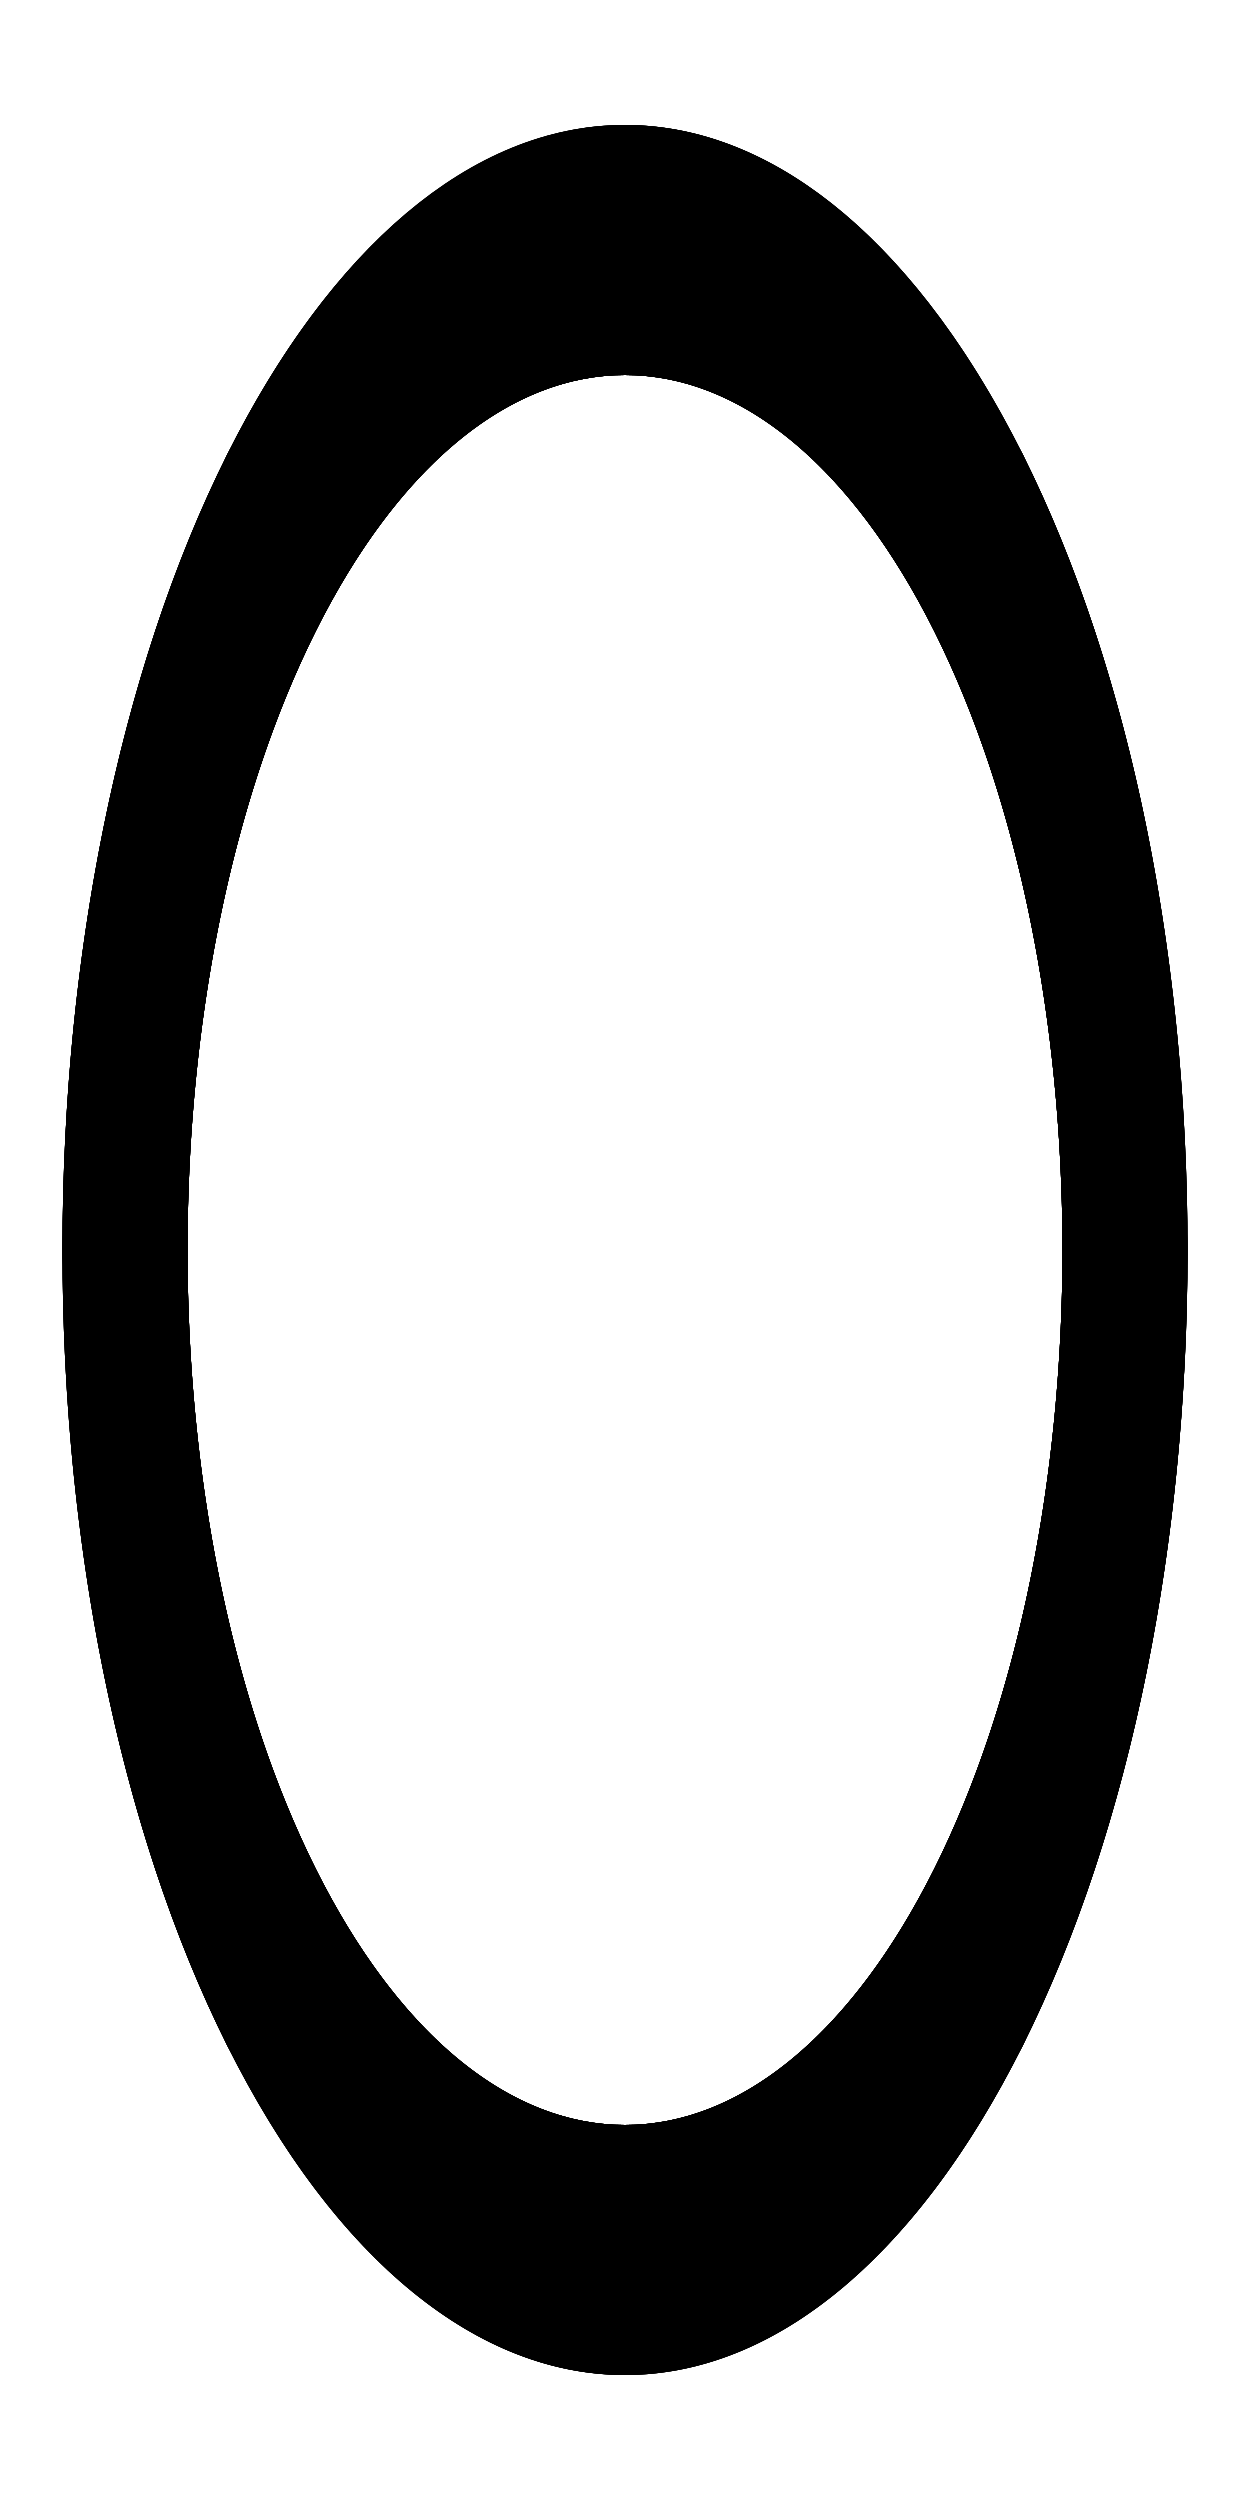
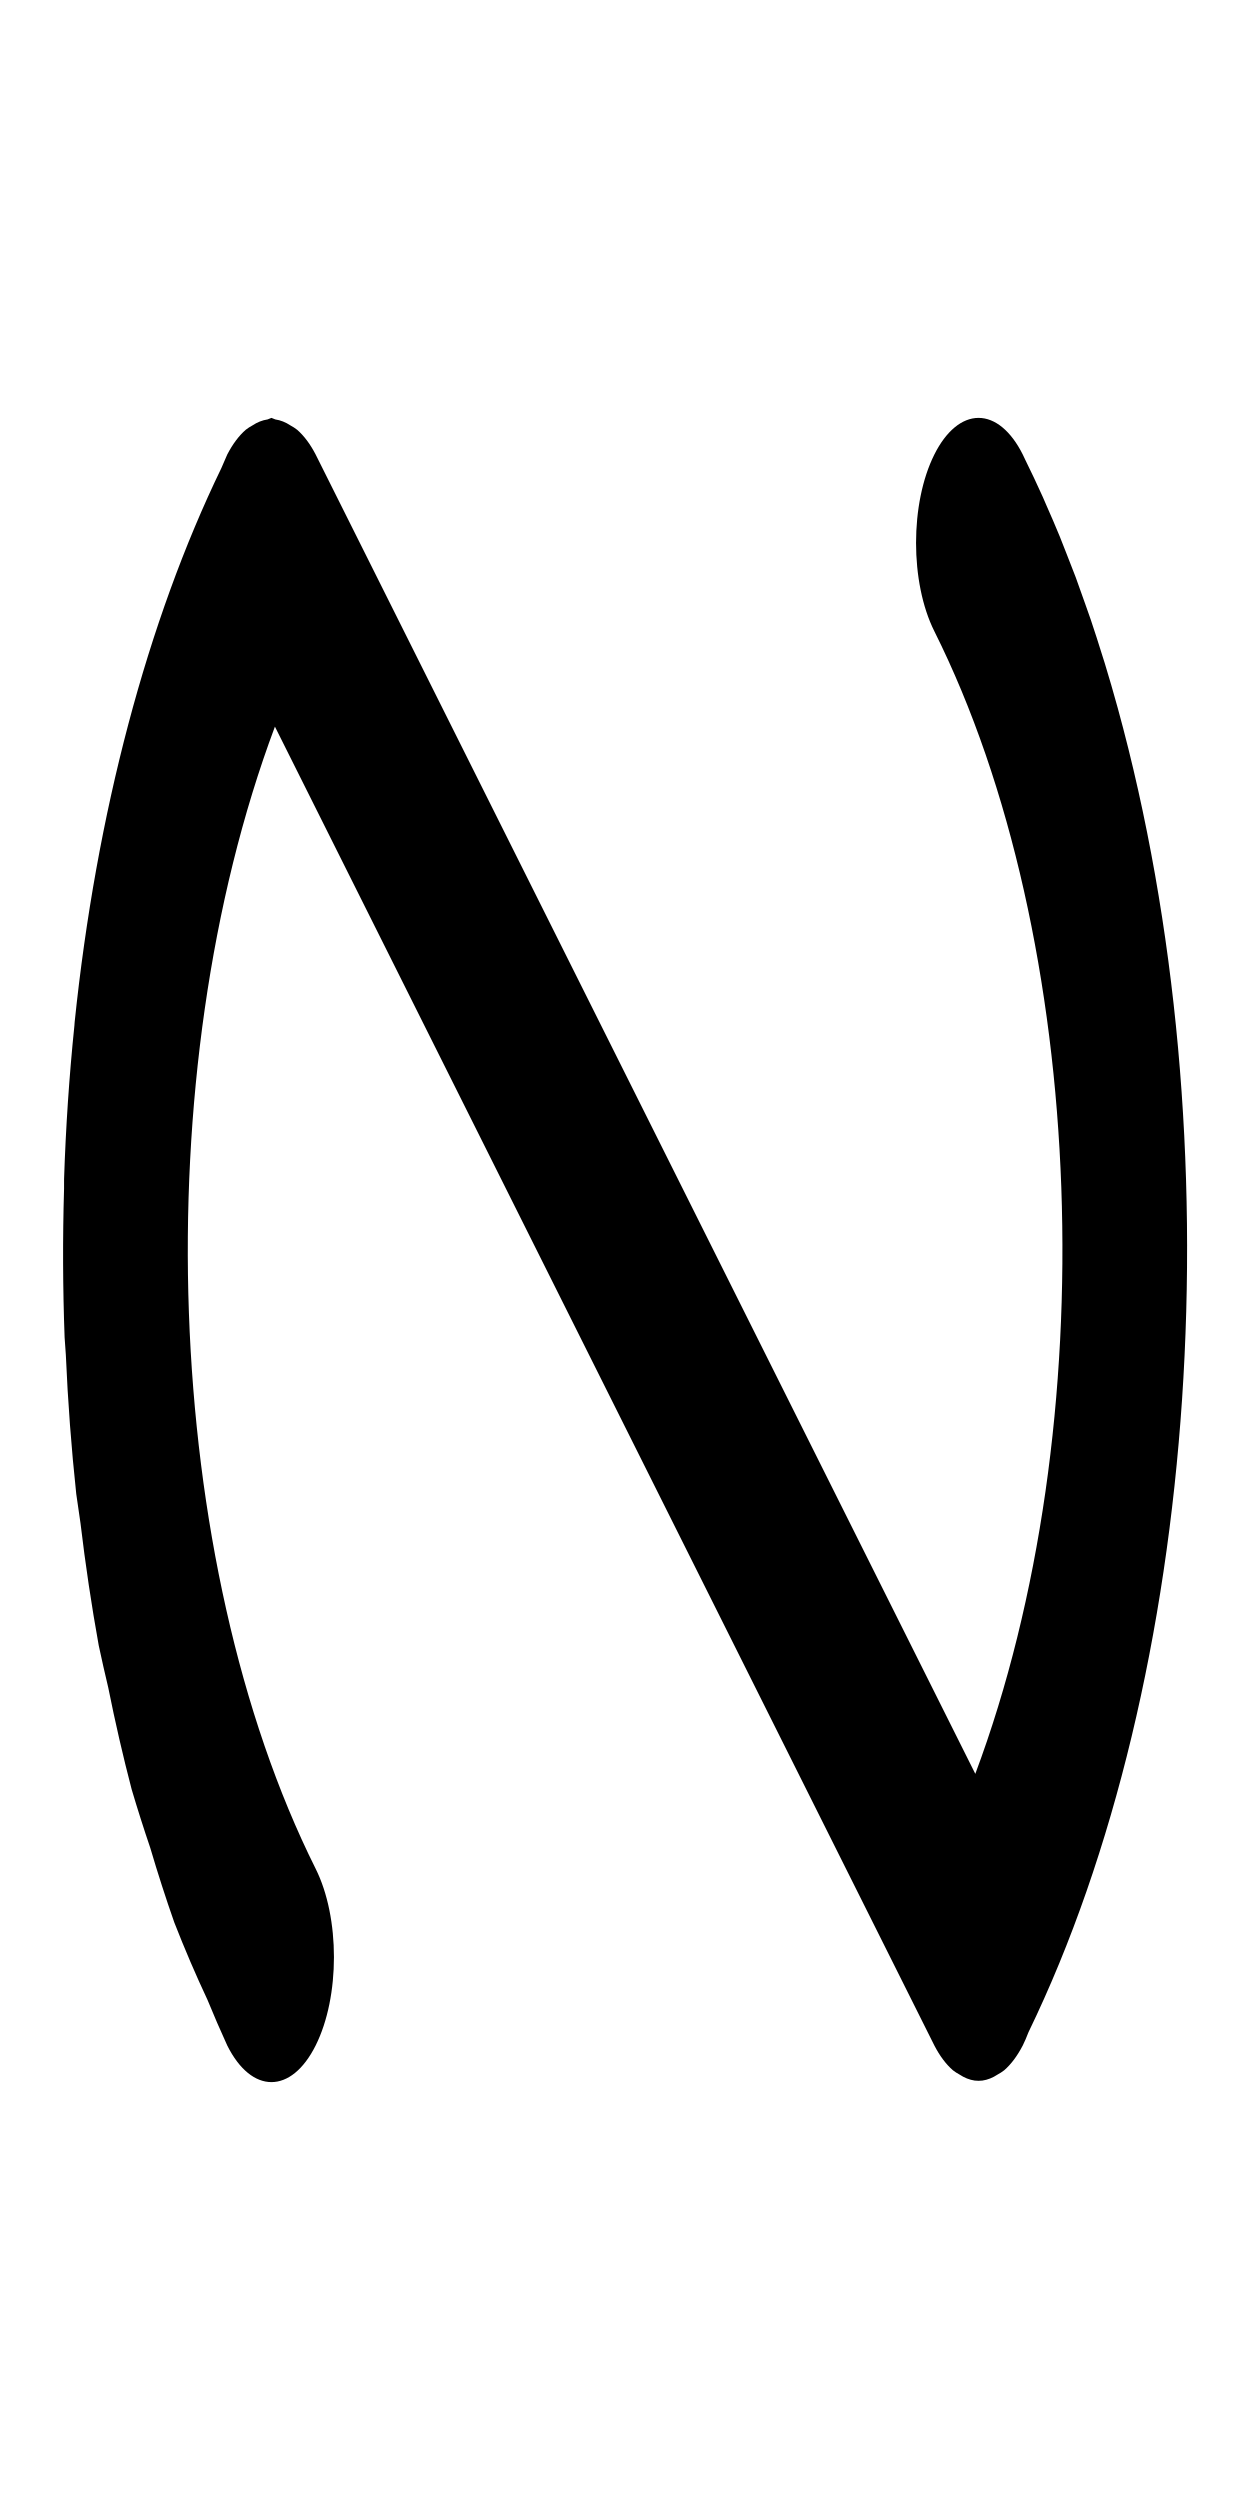
<svg xmlns="http://www.w3.org/2000/svg" width="500" height="1000">
-   <path transform="scale(1 2)translate(0,-175)" d="M 250 200 A 25 25 0 0 0 225 225 A 25 25 0 0 0 250 250 A 175 175 0 0 1 425 425 A 175 175 0 0 1 250 600 A 175 175 0 0 1 75 425 A 25 25 0 0 0 50 400 A 25 25 0 0 0 25 425 A 25 25 0 0 0 25.256 428.562 A 225 225 0 0 0 250 650 A 225 225 0 0 0 475 425 A 225 225 0 0 0 251.244 200.031 L 251.227 200.029 A 25 25 0 0 0 250 200 z " />
-   <path transform="scale(1 2)translate(0,-175)" d="M 108.578 258.578 A 25 25 0 0 0 90.9 265.9 A 25 25 0 0 0 88.562 268.602 A 225 225 0 0 0 90.9 584.1 A 225 225 0 0 0 409.098 584.1 A 225 225 0 0 0 409.955 266.805 L 409.945 266.789 A 25 25 0 0 0 409.098 265.902 L 409.1 265.9 A 25 25 0 0 0 373.744 265.9 A 25 25 0 0 0 373.744 301.256 A 175 175 0 0 1 373.744 548.744 A 175 175 0 0 1 126.256 548.744 A 175 175 0 0 1 126.256 301.256 A 25 25 0 0 0 126.256 265.9 A 25 25 0 0 0 108.578 258.578 z " />
-   <path transform="scale(1 2)translate(0,-175)" d="M 250 200 A 25 25 0 0 0 246.438 200.256 A 225 225 0 0 0 25 425 A 225 225 0 0 0 250 650 A 225 225 0 0 0 474.969 426.244 L 474.971 426.227 A 25 25 0 0 0 475 425 A 25 25 0 0 0 450 400 A 25 25 0 0 0 425 425 A 175 175 0 0 1 250 600 A 175 175 0 0 1 75 425 A 175 175 0 0 1 250 250 A 25 25 0 0 0 275 225 A 25 25 0 0 0 250 200 z " />
-   <path transform="scale(1 2)translate(0,-175)" d="M 234.635 200.547 A 225 225 0 0 0 91.805 265.045 L 91.789 265.055 A 25 25 0 0 0 90.902 265.902 L 90.9 265.9 A 25 25 0 0 0 90.9 301.256 A 25 25 0 0 0 126.256 301.256 A 175 175 0 0 1 373.744 301.256 A 175 175 0 0 1 373.744 548.744 A 175 175 0 0 1 126.256 548.744 A 25 25 0 0 0 90.9 548.744 A 25 25 0 0 0 90.9 584.1 A 25 25 0 0 0 93.602 586.438 A 225 225 0 0 0 409.1 584.1 A 225 225 0 0 0 409.1 265.902 A 225 225 0 0 0 234.635 200.547 z " />
-   <path transform="scale(1 2)translate(0,-175)" d="M 234.635 200.547 A 225 225 0 0 0 232.52 200.844 A 225 225 0 0 0 229.078 201.328 A 225 225 0 0 0 201.234 205.496 A 225 225 0 0 0 195.367 207.195 A 225 225 0 0 0 170.9 214.496 A 225 225 0 0 0 162.465 218.305 A 225 225 0 0 0 142.139 227.656 A 225 225 0 0 0 130.426 235.105 A 225 225 0 0 0 115.518 244.713 A 225 225 0 0 0 100.041 257.984 A 225 225 0 0 0 91.805 265.045 L 91.789 265.055 A 25 25 0 0 0 90.943 265.863 L 90.9 265.9 A 225 225 0 0 0 90.895 584.092 L 90.9 584.098 L 90.9 584.1 A 25 25 0 0 0 92.465 585.453 A 25 25 0 0 0 93.602 586.438 A 225 225 0 0 0 204.416 645.137 L 205.139 645.242 A 225 225 0 0 0 235.807 649.371 A 225 225 0 0 0 237.744 649.377 A 225 225 0 0 0 267.48 649.156 A 225 225 0 0 0 270.922 648.672 A 225 225 0 0 0 298.766 644.504 A 225 225 0 0 0 304.633 642.805 A 225 225 0 0 0 329.1 635.504 A 225 225 0 0 0 337.535 631.695 A 225 225 0 0 0 357.861 622.344 A 225 225 0 0 0 369.574 614.895 A 225 225 0 0 0 384.482 605.287 A 225 225 0 0 0 399.959 592.016 A 225 225 0 0 0 408.195 584.955 L 408.211 584.945 A 25 25 0 0 0 409.057 584.137 L 409.1 584.1 A 225 225 0 0 0 409.117 265.922 L 409.1 265.902 L 409.1 265.9 A 25 25 0 0 0 407.535 264.547 A 25 25 0 0 0 406.398 263.562 A 225 225 0 0 0 295.584 204.863 L 294.861 204.758 A 225 225 0 0 0 264.193 200.629 A 225 225 0 0 0 262.256 200.623 A 225 225 0 0 0 234.635 200.547 z M 250 250 A 175 175 0 0 1 373.744 301.256 A 175 175 0 0 1 373.744 548.744 A 175 175 0 0 1 277.377 597.846 A 175 175 0 0 1 126.256 548.744 A 175 175 0 0 1 126.256 301.256 A 175 175 0 0 1 147.137 283.422 A 175 175 0 0 1 250 250 z " />
-   <path transform="scale(1 2)translate(0,-175)" d="M 264.055 200.609 A 225 225 0 0 0 90.9 265.9 A 225 225 0 0 0 90.9 584.098 A 225 225 0 0 0 408.195 584.955 L 408.211 584.945 A 25 25 0 0 0 409.098 584.098 L 409.1 584.1 A 25 25 0 0 0 409.1 548.744 A 25 25 0 0 0 373.744 548.744 A 175 175 0 0 1 126.256 548.744 A 175 175 0 0 1 126.256 301.256 A 175 175 0 0 1 373.744 301.256 A 25 25 0 0 0 409.1 301.256 A 25 25 0 0 0 409.1 265.9 A 25 25 0 0 0 406.398 263.562 A 225 225 0 0 0 264.055 200.609 z " />
-   <path transform="scale(1 2)translate(0,-175)" d="M 250 200 A 225 225 0 0 0 25.031 423.756 L 25.029 423.773 A 25 25 0 0 0 25 425 A 25 25 0 0 0 50 450 A 25 25 0 0 0 75 425 A 175 175 0 0 1 250 250 A 175 175 0 0 1 425 425 A 175 175 0 0 1 250 600 A 25 25 0 0 0 225 625 A 25 25 0 0 0 250 650 A 25 25 0 0 0 253.562 649.744 A 225 225 0 0 0 475 425 A 225 225 0 0 0 250 200 z " />
-   <path transform="scale(1 2)translate(0,-175)" d="M 233.949 200.572 A 225 225 0 0 0 90.902 265.9 A 225 225 0 0 0 90.045 583.195 L 90.055 583.211 A 25 25 0 0 0 90.902 584.098 L 90.9 584.1 A 25 25 0 0 0 126.256 584.1 A 25 25 0 0 0 126.256 548.744 A 175 175 0 0 1 126.256 301.256 A 175 175 0 0 1 373.744 301.256 A 175 175 0 0 1 373.744 548.744 A 25 25 0 0 0 373.744 584.1 A 25 25 0 0 0 409.1 584.1 A 25 25 0 0 0 411.438 581.398 A 225 225 0 0 0 409.1 265.9 A 225 225 0 0 0 233.949 200.572 z " />
-   <path transform="scale(1 2)translate(0,-175)" d="M 250 200 A 225 225 0 0 0 25 425 A 225 225 0 0 0 248.756 649.969 L 248.773 649.971 A 25 25 0 0 0 250 650 A 25 25 0 0 0 275 625 A 25 25 0 0 0 250 600 A 175 175 0 0 1 75 425 A 175 175 0 0 1 250 250 A 175 175 0 0 1 425 425 A 25 25 0 0 0 450 450 A 25 25 0 0 0 475 425 A 25 25 0 0 0 474.744 421.438 A 225 225 0 0 0 250 200 z " />
+   <path transform="scale(1 2)translate(0,-175)" d="M 108.578 258.578 A 25 25 0 0 0 107.027 258.887 A 25 25 0 0 0 100.938 260.098 A 25 25 0 0 0 98.311 260.951 A 25 25 0 0 0 90.912 265.893 L 90.908 265.895 L 90.902 265.9 L 90.9 265.9 L 90.891 265.914 A 225 225 0 0 0 89.547 267.465 A 25 25 0 0 0 88.562 268.602 A 225 225 0 0 0 29.863 379.416 L 29.758 380.139 A 225 225 0 0 0 25.629 410.807 A 225 225 0 0 0 25.623 412.744 A 225 225 0 0 0 25.844 442.48 A 225 225 0 0 0 26.328 445.922 A 225 225 0 0 0 30.496 473.766 A 225 225 0 0 0 32.195 479.633 A 225 225 0 0 0 39.496 504.1 A 225 225 0 0 0 43.305 512.535 A 225 225 0 0 0 52.656 532.861 A 225 225 0 0 0 60.105 544.574 A 225 225 0 0 0 69.713 559.482 A 225 225 0 0 0 82.984 574.959 A 225 225 0 0 0 90.863 584.057 L 90.902 584.098 L 90.9 584.1 A 25 25 0 0 0 126.256 584.1 A 25 25 0 0 0 126.256 548.744 A 175 175 0 0 1 109.969 320.324 L 373.744 584.1 A 25 25 0 0 0 381.15 589.047 A 25 25 0 0 0 383.768 589.898 A 25 25 0 0 0 389.877 591.115 A 25 25 0 0 0 392.959 591.115 A 25 25 0 0 0 399.074 589.898 A 25 25 0 0 0 401.686 589.051 A 25 25 0 0 0 409.088 584.107 L 409.092 584.105 L 409.098 584.1 L 409.115 584.082 L 409.119 584.078 L 409.141 584.055 A 25 25 0 0 0 411.283 581.576 L 411.438 581.398 A 225 225 0 0 0 447.096 316.602 A 225 225 0 0 0 441.891 307.625 A 225 225 0 0 0 440.986 306.201 A 225 225 0 0 0 436.285 298.906 A 225 225 0 0 0 434.135 295.855 A 225 225 0 0 0 430.295 290.471 A 225 225 0 0 0 426.656 285.795 A 225 225 0 0 0 423.881 282.27 A 225 225 0 0 0 418.496 275.988 A 225 225 0 0 0 417.129 274.408 A 225 225 0 0 0 409.955 266.805 L 409.945 266.789 A 25 25 0 0 0 409.098 265.902 L 409.1 265.9 A 25 25 0 0 0 391.422 258.578 A 25 25 0 0 0 373.744 265.9 A 25 25 0 0 0 373.744 301.256 A 175 175 0 0 1 390.123 529.768 L 126.256 265.9 A 25 25 0 0 0 118.852 260.953 A 25 25 0 0 0 116.215 260.098 A 25 25 0 0 0 110.131 258.887 A 25 25 0 0 0 108.578 258.578 z " />
</svg>
